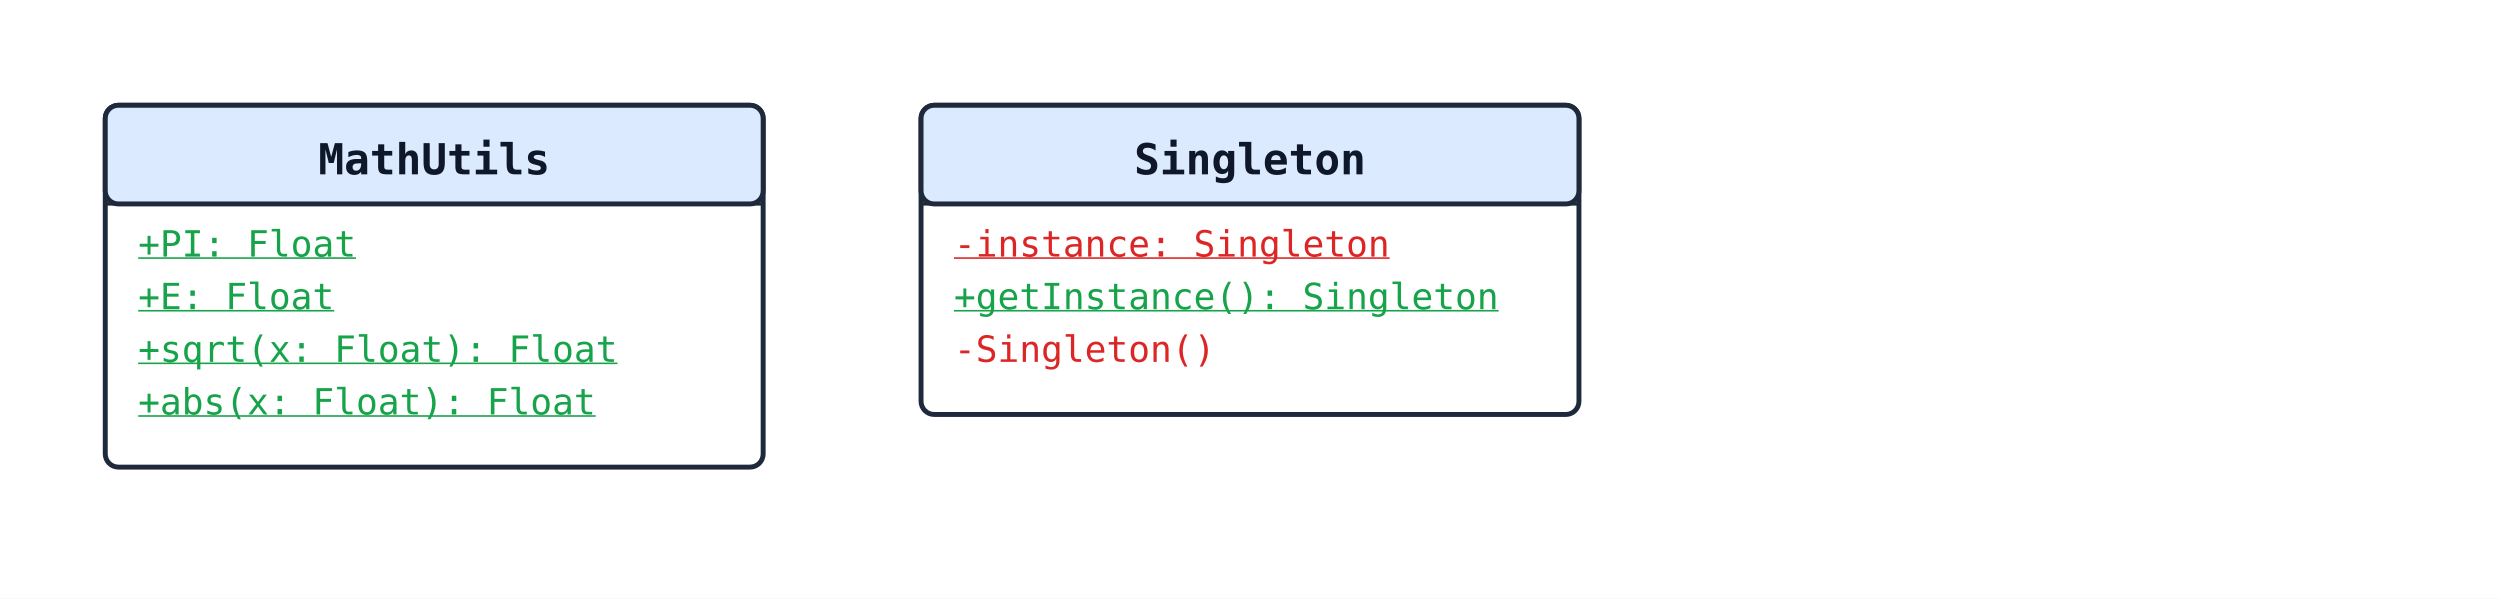
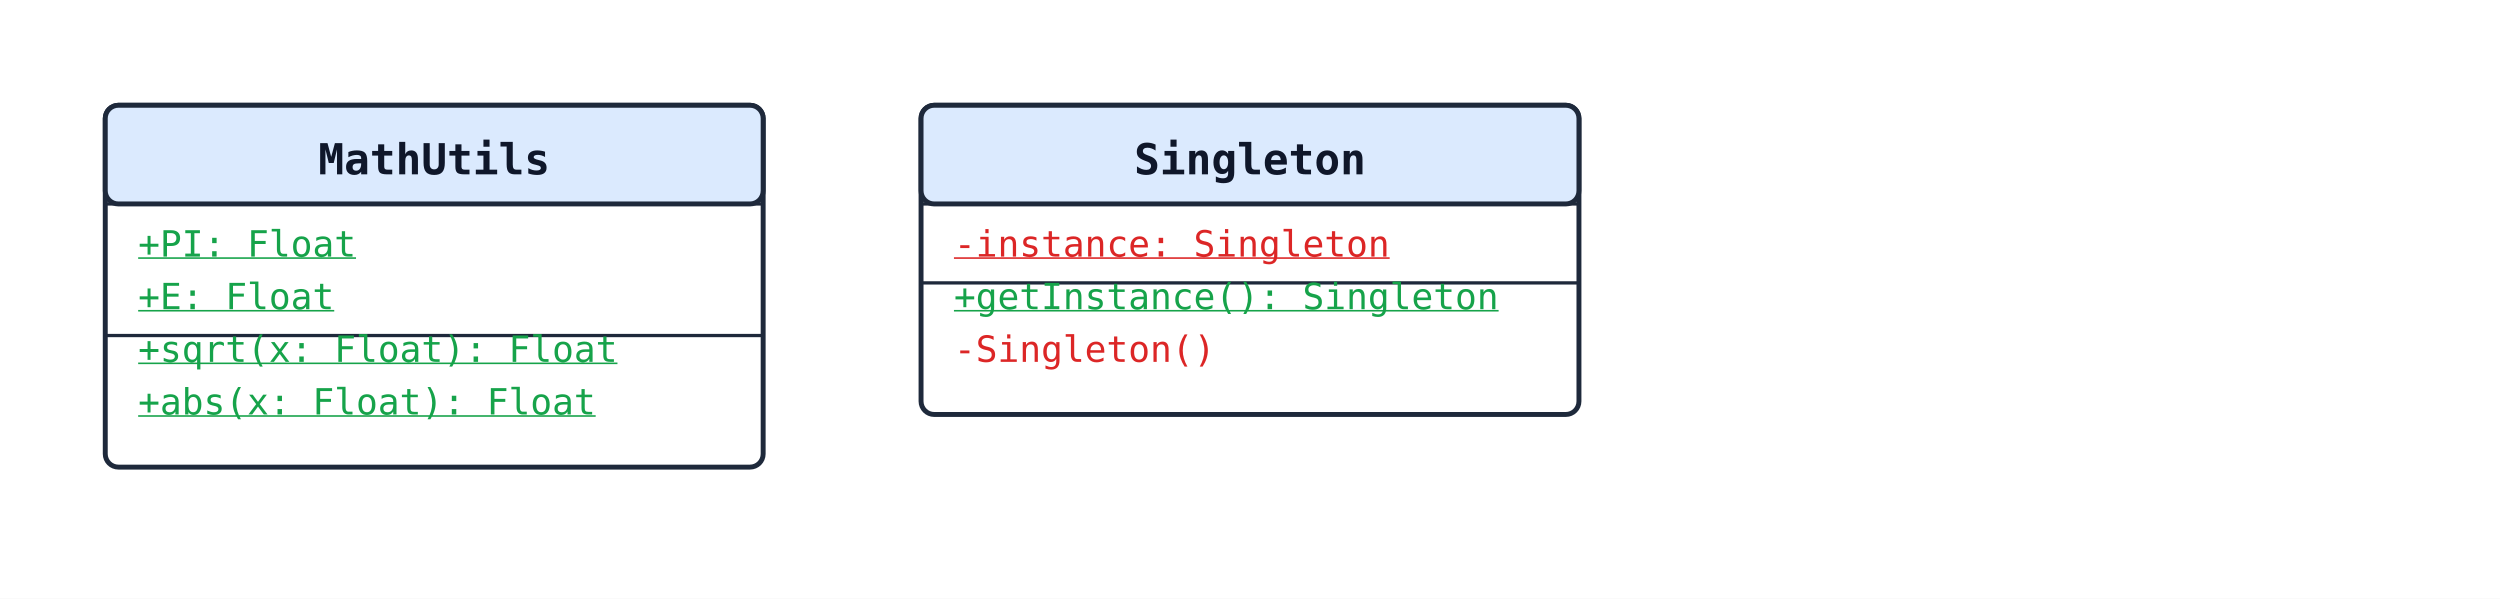
<svg xmlns="http://www.w3.org/2000/svg" width="760" height="182" viewBox="0 0 760 182">
  <rect width="100%" height="100%" fill="#ffffff" />
  <defs>
    <marker id="arrow-open" viewBox="0 0 10 10" refX="9" refY="5" markerWidth="10" markerHeight="10" markerUnits="userSpaceOnUse" orient="auto-start-reverse">
      <path d="M0,0 L10,5 L0,10" fill="none" stroke="#1e293b" stroke-width="1.5" />
    </marker>
    <marker id="arrow-triangle" viewBox="0 0 16 16" refX="15" refY="8" markerWidth="16" markerHeight="16" markerUnits="userSpaceOnUse" orient="auto-start-reverse">
      <polygon points="0,1 14,8 0,15" fill="#ffffff" stroke="#1e293b" stroke-width="1.5" fill-rule="nonzero" />
    </marker>
    <marker id="arrow-diamond-filled" viewBox="0 0 14 10" refX="13" refY="5" markerWidth="14" markerHeight="10" markerUnits="userSpaceOnUse" orient="auto-start-reverse">
      <path d="M0,5 L7,0 L14,5 L7,10 z" fill="#1e293b" stroke="#1e293b" stroke-width="1" />
    </marker>
    <marker id="arrow-diamond-open" viewBox="0 0 14 10" refX="13" refY="5" markerWidth="14" markerHeight="10" markerUnits="userSpaceOnUse" orient="auto-start-reverse">
      <path d="M0,5 L7,0 L14,5 L7,10 z" fill="#ffffff" stroke="#1e293b" stroke-width="1" />
    </marker>
  </defs>
  <rect x="32" y="32" width="200" height="110" rx="4" ry="4" fill="#ffffff" stroke="#1e293b" stroke-width="1.5" />
  <rect x="32" y="32" width="200" height="30" rx="4" ry="4" fill="#dbeafe" stroke="#1e293b" stroke-width="1.5" />
  <line x1="32" y1="62" x2="232" y2="62" stroke="#1e293b" stroke-width="1" />
  <text x="132" y="53" text-anchor="middle" font-family="monospace" font-size="13" font-weight="600" fill="#0f172a">MathUtils</text>
  <text class="uml-member" data-uml-visibility="public" x="42" y="78" font-family="monospace" font-size="11" fill="#16a34a" text-decoration="underline">+PI: Float</text>
  <text class="uml-member" data-uml-visibility="public" x="42" y="94" font-family="monospace" font-size="11" fill="#16a34a" text-decoration="underline">+E: Float</text>
+   <line x1="32" y1="102" x2="232" y2="102" stroke="#1e293b" stroke-width="1" />
  <text class="uml-member" data-uml-visibility="public" x="42" y="110" font-family="monospace" font-size="11" fill="#16a34a" text-decoration="underline">+sqrt(x: Float): Float</text>
  <text class="uml-member" data-uml-visibility="public" x="42" y="126" font-family="monospace" font-size="11" fill="#16a34a" text-decoration="underline">+abs(x: Float): Float</text>
  <rect x="280" y="32" width="200" height="94" rx="4" ry="4" fill="#ffffff" stroke="#1e293b" stroke-width="1.5" />
  <rect x="280" y="32" width="200" height="30" rx="4" ry="4" fill="#dbeafe" stroke="#1e293b" stroke-width="1.5" />
  <line x1="280" y1="62" x2="480" y2="62" stroke="#1e293b" stroke-width="1" />
  <text x="380" y="53" text-anchor="middle" font-family="monospace" font-size="13" font-weight="600" fill="#0f172a">Singleton</text>
  <text class="uml-member" data-uml-visibility="private" x="290" y="78" font-family="monospace" font-size="11" fill="#dc2626" text-decoration="underline">-instance: Singleton</text>
+   <line x1="280" y1="86" x2="480" y2="86" stroke="#1e293b" stroke-width="1" />
  <text class="uml-member" data-uml-visibility="public" x="290" y="94" font-family="monospace" font-size="11" fill="#16a34a" text-decoration="underline">+getInstance(): Singleton</text>
  <text class="uml-member" data-uml-visibility="private" x="290" y="110" font-family="monospace" font-size="11" fill="#dc2626">-Singleton()</text>
</svg>
